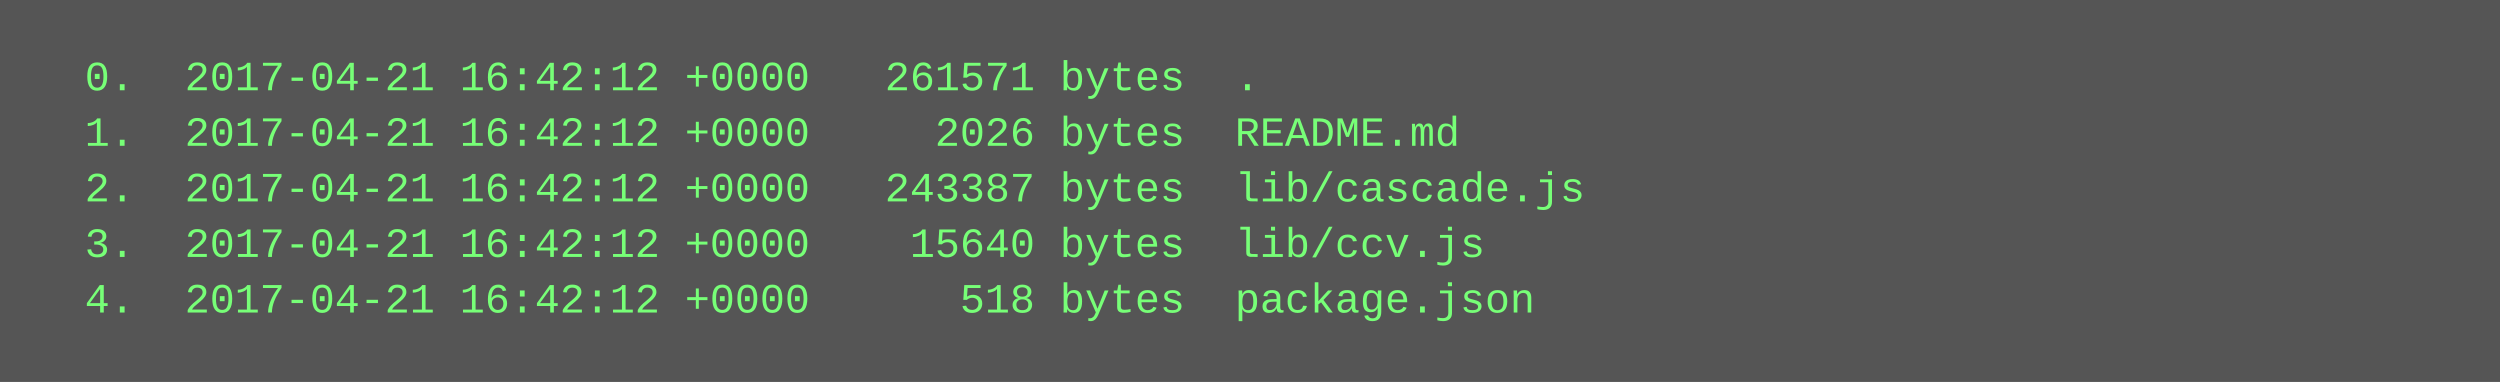
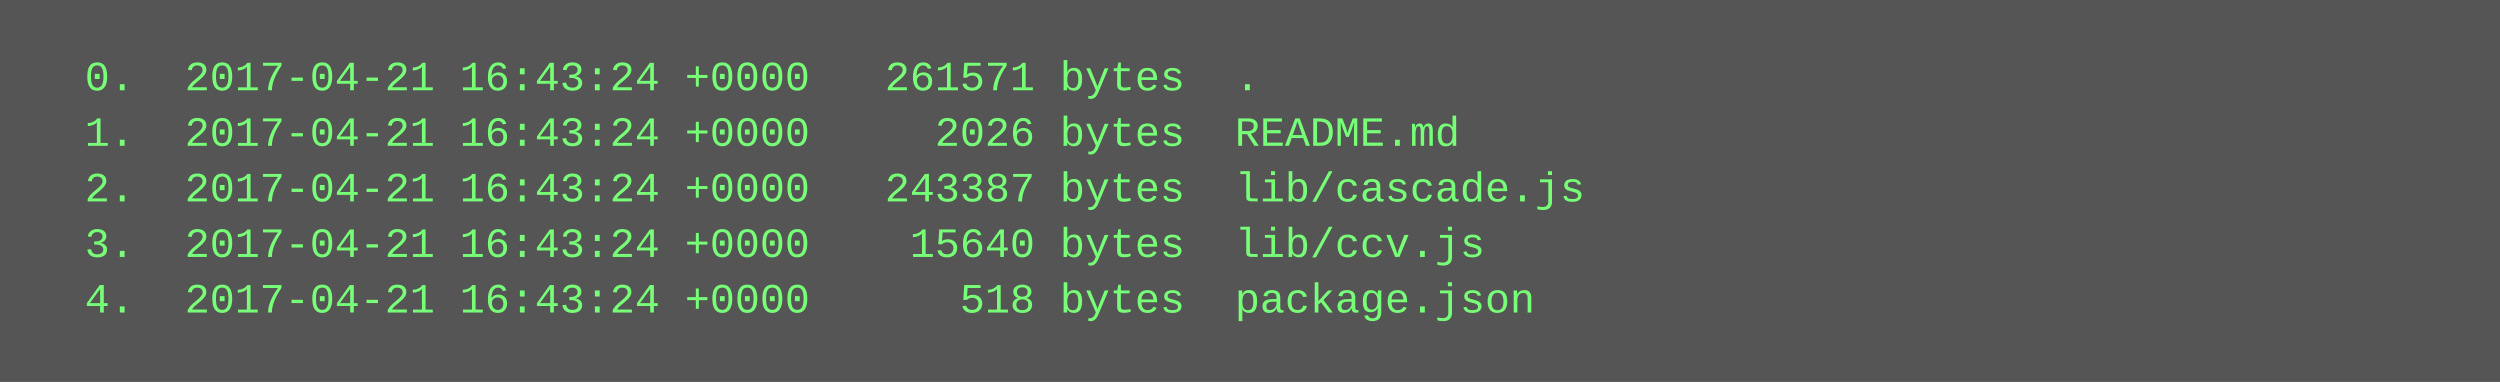
<svg xmlns="http://www.w3.org/2000/svg" height="110" width="720">
  <rect height="110" fill="#555" width="720" />
  <text fill="#7f7" font-family="Courier New" font-size="12" xml:space="preserve">
-     <tspan x="10" y="26">  0.  2017-04-21 16:42:12 +0000   261571 bytes  .</tspan>
-     <tspan x="10" y="42">  1.  2017-04-21 16:42:12 +0000     2026 bytes  README.md</tspan>
-     <tspan x="10" y="58">  2.  2017-04-21 16:42:12 +0000   243387 bytes  lib/cascade.js</tspan>
-     <tspan x="10" y="74">  3.  2017-04-21 16:42:12 +0000    15640 bytes  lib/ccv.js</tspan>
-     <tspan x="10" y="90">  4.  2017-04-21 16:42:12 +0000      518 bytes  package.json</tspan>
+     <tspan x="10" y="26">  0.  2017-04-21 16:43:24 +0000   261571 bytes  .</tspan>
+     <tspan x="10" y="42">  1.  2017-04-21 16:43:24 +0000     2026 bytes  README.md</tspan>
+     <tspan x="10" y="58">  2.  2017-04-21 16:43:24 +0000   243387 bytes  lib/cascade.js</tspan>
+     <tspan x="10" y="74">  3.  2017-04-21 16:43:24 +0000    15640 bytes  lib/ccv.js</tspan>
+     <tspan x="10" y="90">  4.  2017-04-21 16:43:24 +0000      518 bytes  package.json</tspan>
  </text>
</svg>
